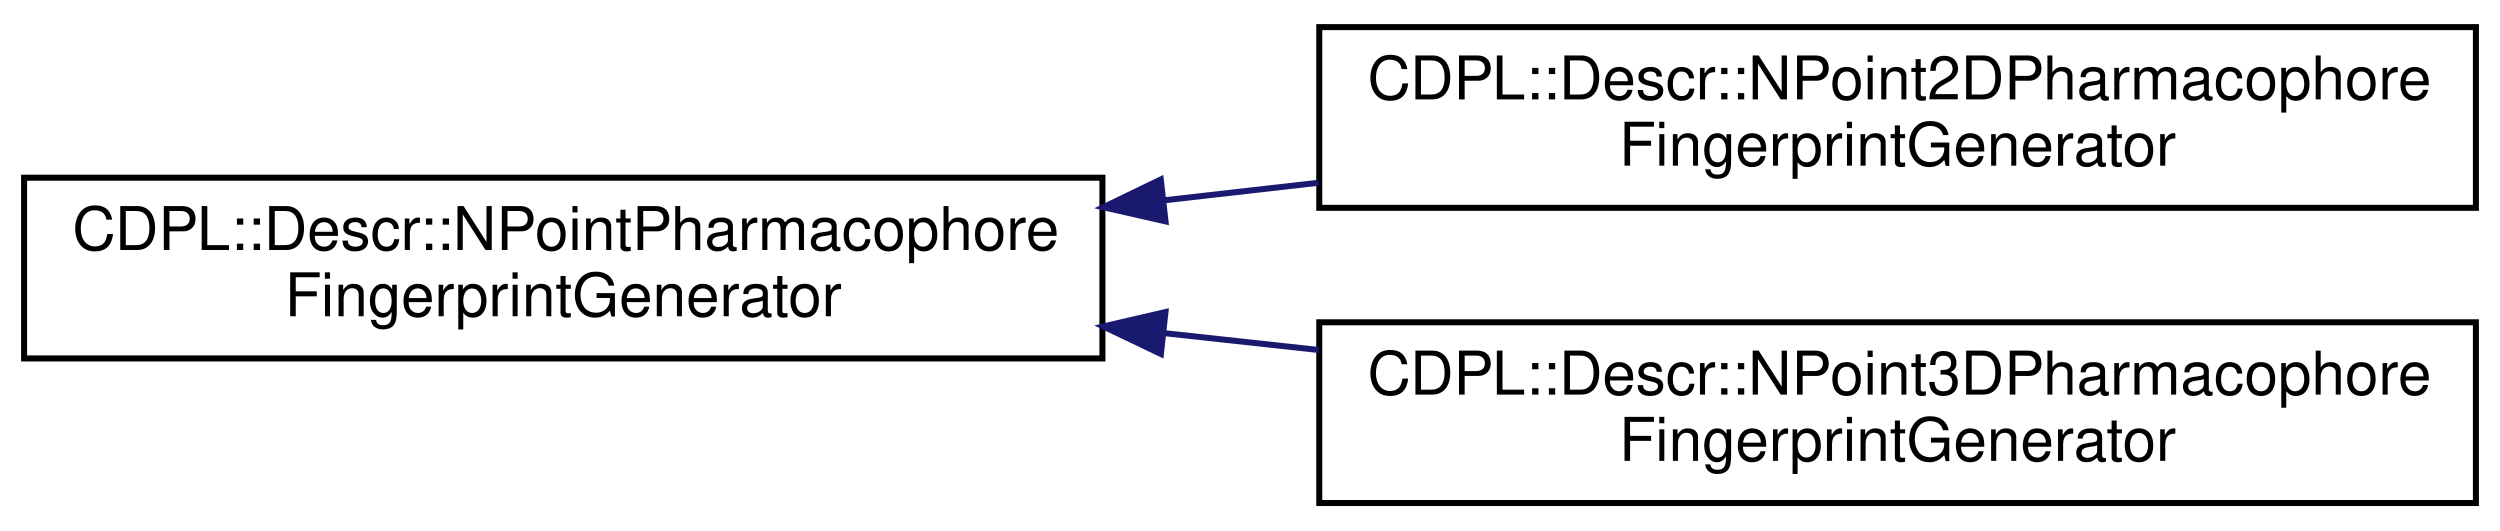
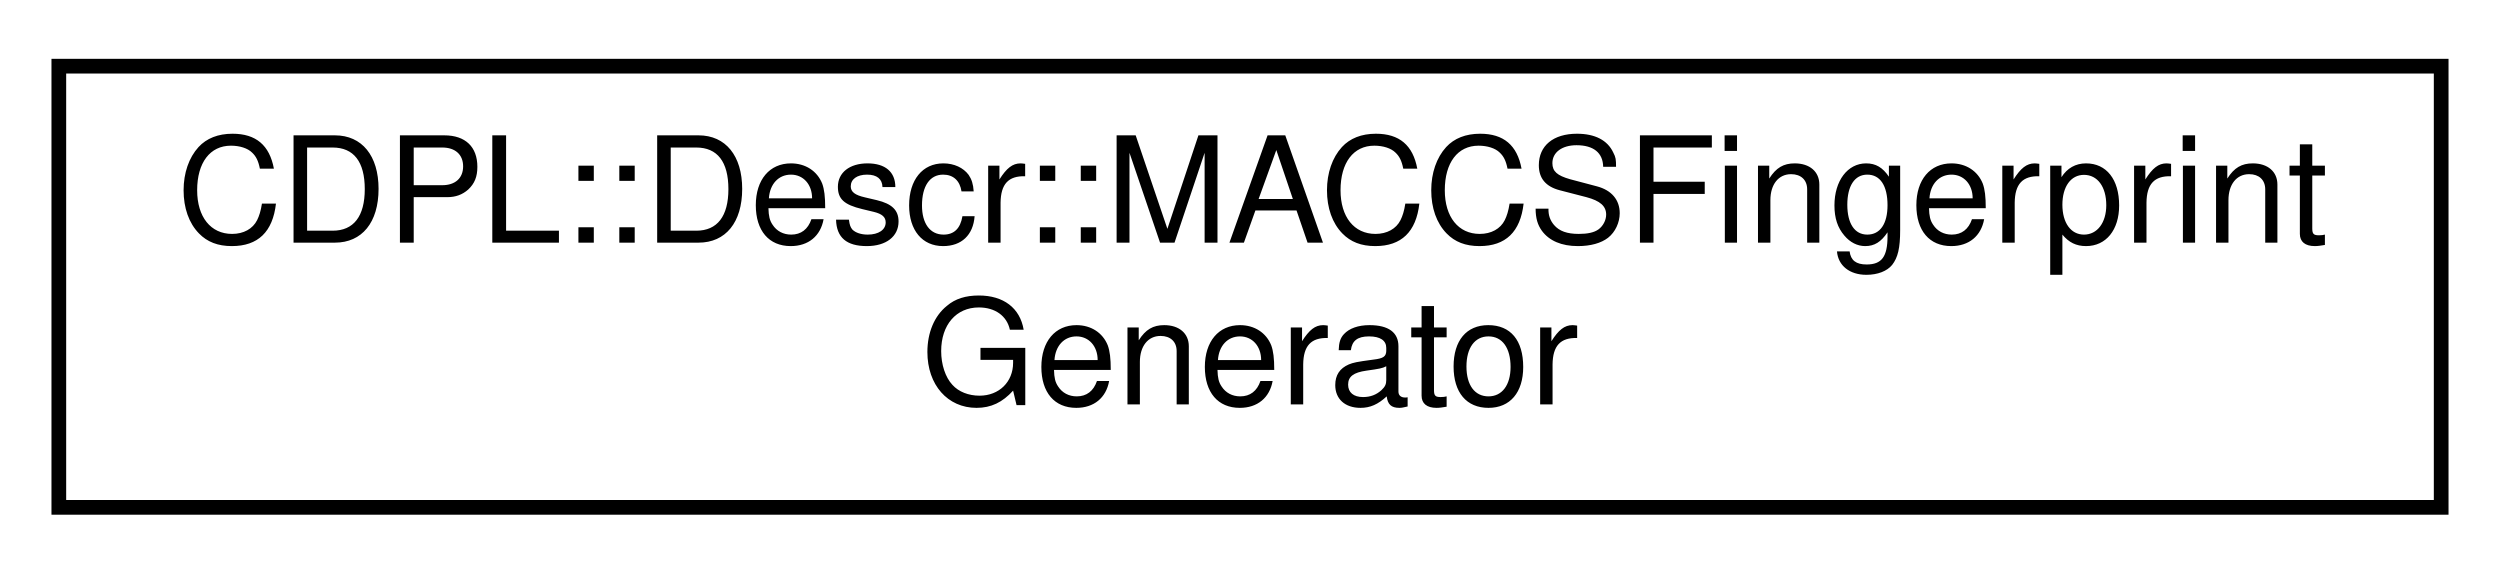
- <svg xmlns="http://www.w3.org/2000/svg" xmlns:xlink="http://www.w3.org/1999/xlink" width="415pt" height="88pt" viewBox="0.00 0.00 415.00 88.00">
-   <g id="graph0" class="graph" transform="scale(1 1) rotate(0) translate(4 84)">
+ <svg xmlns="http://www.w3.org/2000/svg" xmlns:xlink="http://www.w3.org/1999/xlink" width="170pt" height="39pt" viewBox="0.00 0.00 170.00 39.00">
+   <g id="graph0" class="graph" transform="scale(1 1) rotate(0) translate(4 35)">
    <g id="node1" class="node">
      <g id="a_node1">
-         <a xlink:href="classCDPL_1_1Descr_1_1NPointPharmacophoreFingerprintGenerator.html" target="_top" xlink:title="NPointPharmacophoreFingerprintGenerator.">
-           <polygon fill="none" stroke="black" points="0,-24.5 0,-54.5 179,-54.5 179,-24.5 0,-24.5" />
-           <text text-anchor="start" x="8" y="-42.5" font-family="Helvetica" font-size="10.00">CDPL::Descr::NPointPharmacophore</text>
-           <text text-anchor="middle" x="89.5" y="-31.5" font-family="Helvetica" font-size="10.00">FingerprintGenerator</text>
+         <a xlink:href="classCDPL_1_1Descr_1_1MACCSFingerprintGenerator.html" target="_top" xlink:title="Generation of 166 bit MACCS key fingerprints.">
+           <polygon fill="none" stroke="black" points="0,-0.5 0,-30.5 162,-30.5 162,-0.5 0,-0.5" />
+           <text text-anchor="start" x="8" y="-18.5" font-family="Helvetica" font-size="10.00">CDPL::Descr::MACCSFingerprint</text>
+           <text text-anchor="middle" x="81" y="-7.5" font-family="Helvetica" font-size="10.00">Generator</text>
        </a>
      </g>
    </g>
-     <g id="node2" class="node">
-       <g id="a_node2">
-         <a xlink:href="classCDPL_1_1Descr_1_1NPoint2DPharmacophoreFingerprintGenerator.html" target="_top" xlink:title="NPoint2DPharmacophoreFingerprintGenerator.">
-           <polygon fill="none" stroke="black" points="215,-49.5 215,-79.5 407,-79.5 407,-49.5 215,-49.5" />
-           <text text-anchor="start" x="223" y="-67.5" font-family="Helvetica" font-size="10.00">CDPL::Descr::NPoint2DPharmacophore</text>
-           <text text-anchor="middle" x="311" y="-56.5" font-family="Helvetica" font-size="10.00">FingerprintGenerator</text>
-         </a>
-       </g>
-     </g>
-     <g id="edge1" class="edge">
-       <path fill="none" stroke="midnightblue" d="M189.15,-50.74C197.72,-51.71 206.38,-52.7 214.92,-53.67" />
-       <polygon fill="midnightblue" stroke="midnightblue" points="189.48,-47.25 179.15,-49.6 188.69,-54.21 189.48,-47.25" />
-     </g>
-     <g id="node3" class="node">
-       <g id="a_node3">
-         <a xlink:href="classCDPL_1_1Descr_1_1NPoint3DPharmacophoreFingerprintGenerator.html" target="_top" xlink:title="NPoint3DPharmacophoreFingerprintGenerator.">
-           <polygon fill="none" stroke="black" points="215,-0.5 215,-30.5 407,-30.5 407,-0.5 215,-0.5" />
-           <text text-anchor="start" x="223" y="-18.5" font-family="Helvetica" font-size="10.00">CDPL::Descr::NPoint3DPharmacophore</text>
-           <text text-anchor="middle" x="311" y="-7.5" font-family="Helvetica" font-size="10.00">FingerprintGenerator</text>
-         </a>
-       </g>
-     </g>
-     <g id="edge2" class="edge">
-       <path fill="none" stroke="midnightblue" d="M189.15,-28.71C197.72,-27.78 206.38,-26.83 214.92,-25.9" />
-       <polygon fill="midnightblue" stroke="midnightblue" points="188.71,-25.24 179.15,-29.81 189.47,-32.2 188.71,-25.24" />
-     </g>
  </g>
</svg>
